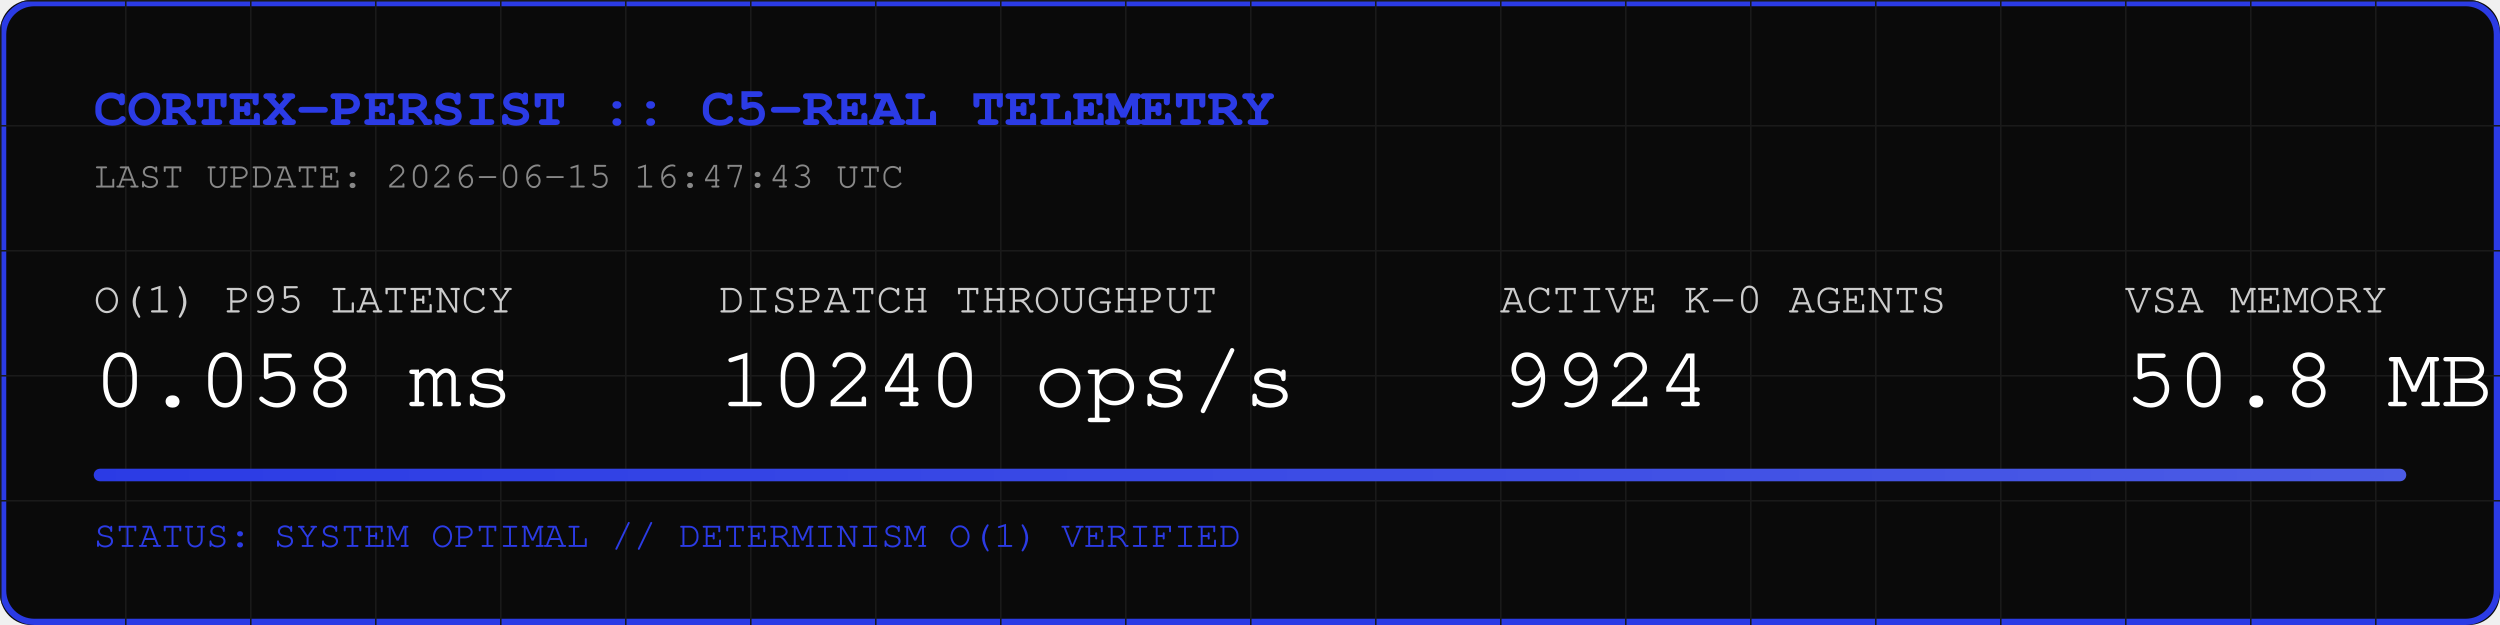
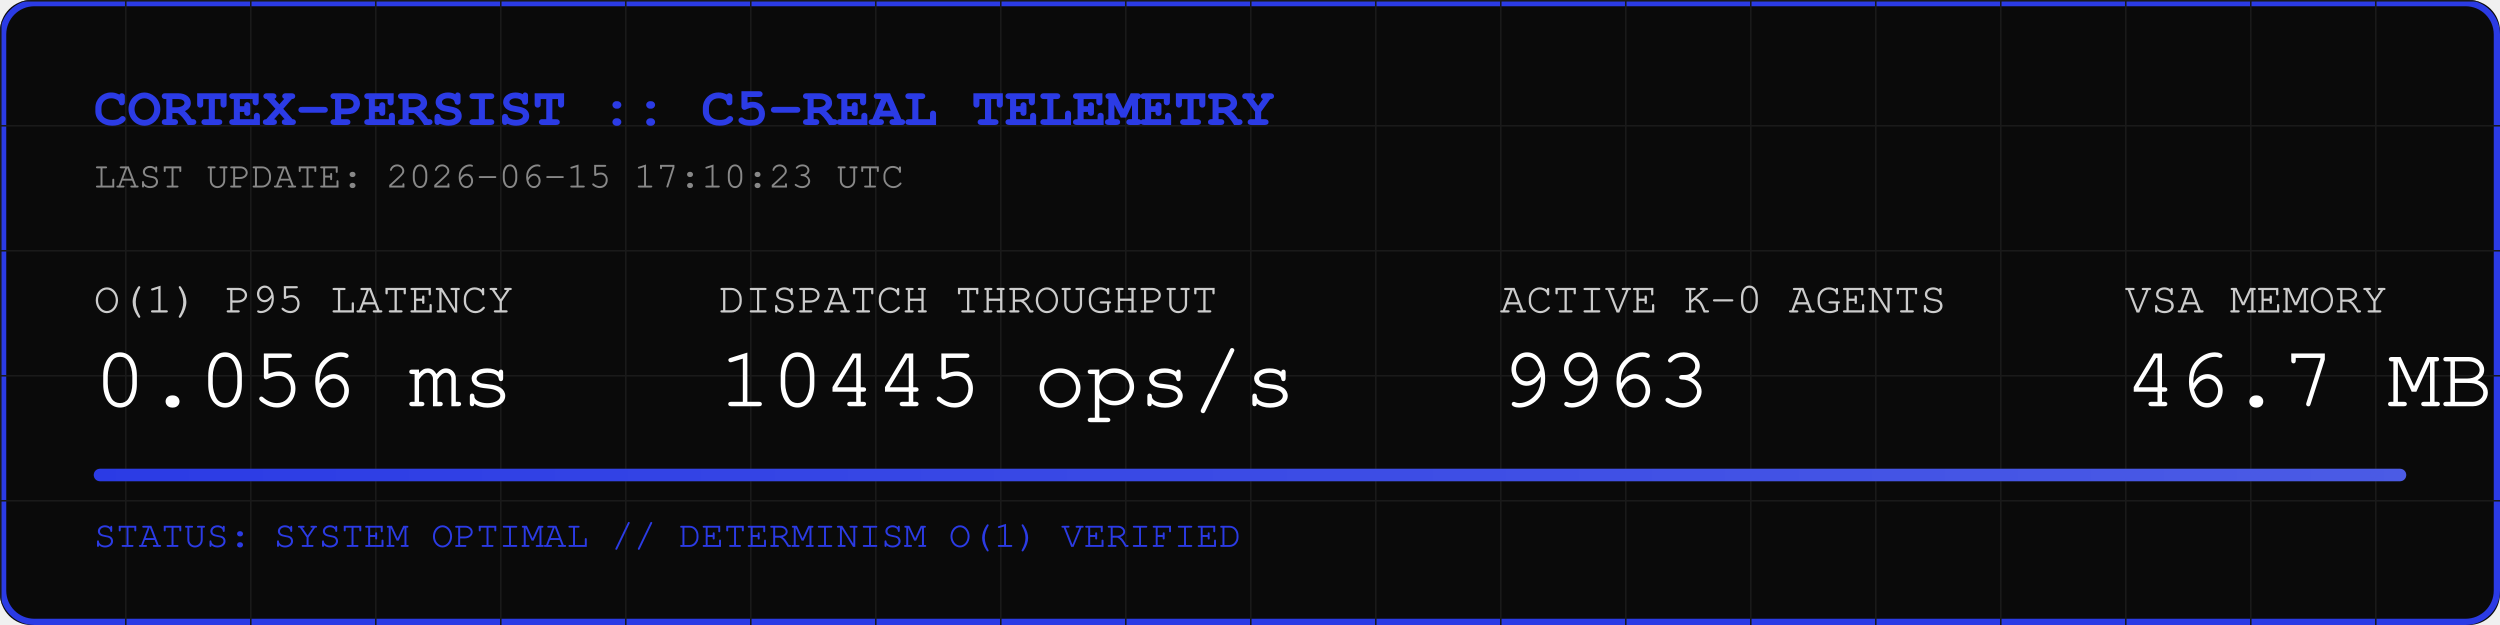
<svg xmlns="http://www.w3.org/2000/svg" width="800" height="200" viewBox="0 0 800 200">
  <rect width="800" height="200" fill="#0A0A0A" rx="10" />
  <rect width="798" height="198" x="1" y="1" fill="none" stroke="#2B3BE5" stroke-width="2" rx="10" />
  <defs>
    <pattern id="grid" width="40" height="40" patternUnits="userSpaceOnUse">
      <path d="M 40 0 L 0 0 0 40" fill="none" stroke="#1A1A1A" stroke-width="1" />
    </pattern>
    <linearGradient id="neon" x1="0%" y1="0%" x2="100%" y2="0%">
      <stop offset="0%" stop-color="#2B3BE5" />
      <stop offset="100%" stop-color="#4B5BE5" />
    </linearGradient>
  </defs>
  <rect width="800" height="200" fill="url(#grid)" rx="10" />
  <text x="30" y="40" font-family="Courier, monospace" font-size="18" fill="#2B3BE5" font-weight="bold">CORTEX-PERSIST :: C5-REAL TELEMETRY</text>
-   <text x="30" y="60" font-family="Courier, monospace" font-size="12" fill="#888888">LAST UPDATE: 2026-06-15 16:47:43 UTC</text>
+   <text x="30" y="60" font-family="Courier, monospace" font-size="12" fill="#888888">LAST UPDATE: 2026-06-15 17:10:23 UTC</text>
  <g transform="translate(30, 100)">
    <text x="0" y="0" font-family="Courier, monospace" font-size="14" fill="#CCCCCC">O(1) P95 LATENCY</text>
-     <text x="0" y="30" font-family="Courier, monospace" font-size="28" fill="#FFFFFF">0.058 ms</text>
+     <text x="0" y="30" font-family="Courier, monospace" font-size="28" fill="#FFFFFF">0.056 ms</text>
    <text x="200" y="0" font-family="Courier, monospace" font-size="14" fill="#CCCCCC">DISPATCH THROUGHPUT</text>
-     <text x="200" y="30" font-family="Courier, monospace" font-size="28" fill="#FFFFFF">10240 ops/s</text>
+     <text x="200" y="30" font-family="Courier, monospace" font-size="28" fill="#FFFFFF">10445 ops/s</text>
    <text x="450" y="0" font-family="Courier, monospace" font-size="14" fill="#CCCCCC">ACTIVE K-0 AGENTS</text>
-     <text x="450" y="30" font-family="Courier, monospace" font-size="28" fill="#FFFFFF">9924</text>
+     <text x="450" y="30" font-family="Courier, monospace" font-size="28" fill="#FFFFFF">9963</text>
    <text x="650" y="0" font-family="Courier, monospace" font-size="14" fill="#CCCCCC">VSA MEMORY</text>
-     <text x="650" y="30" font-family="Courier, monospace" font-size="28" fill="#FFFFFF">50.8 MB</text>
+     <text x="650" y="30" font-family="Courier, monospace" font-size="28" fill="#FFFFFF">46.7 MB</text>
  </g>
  <rect x="30" y="150" width="740" height="4" fill="#1A1A1A" rx="2" />
  <rect x="30" y="150" width="740" height="4" fill="url(#neon)" rx="2" />
  <text x="30" y="175" font-family="Courier, monospace" font-size="12" fill="#2B3BE5">STATUS: SYSTEM OPTIMAL // DETERMINISM O(1) VERIFIED</text>
</svg>
